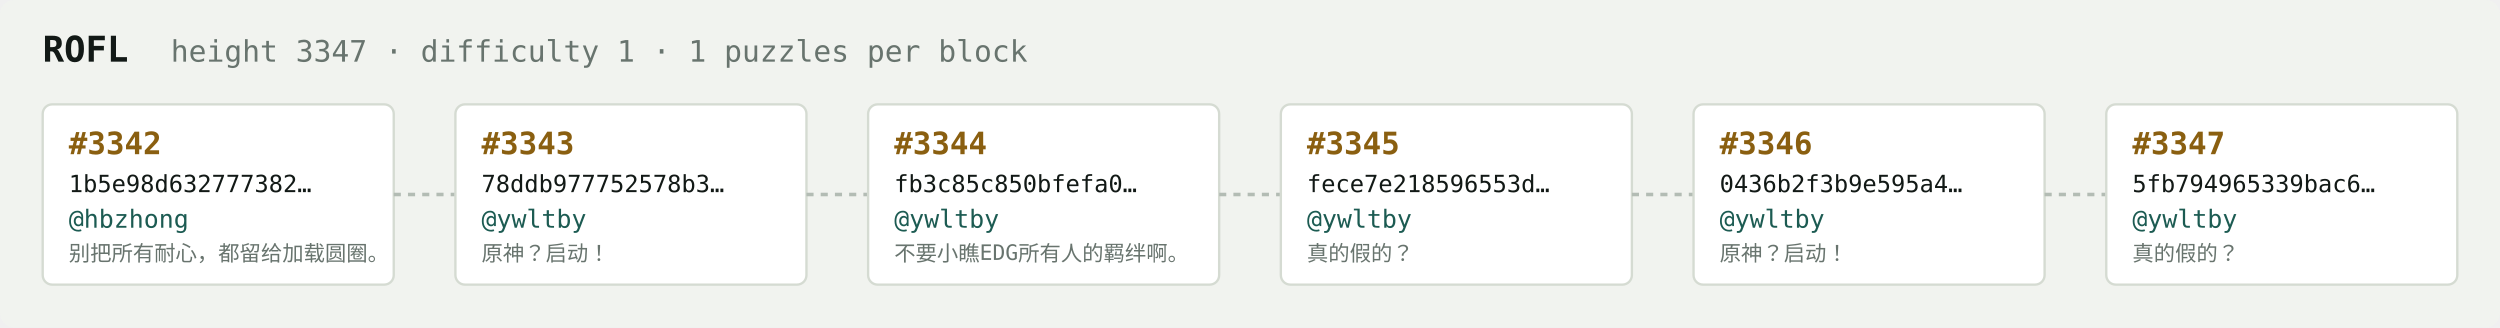
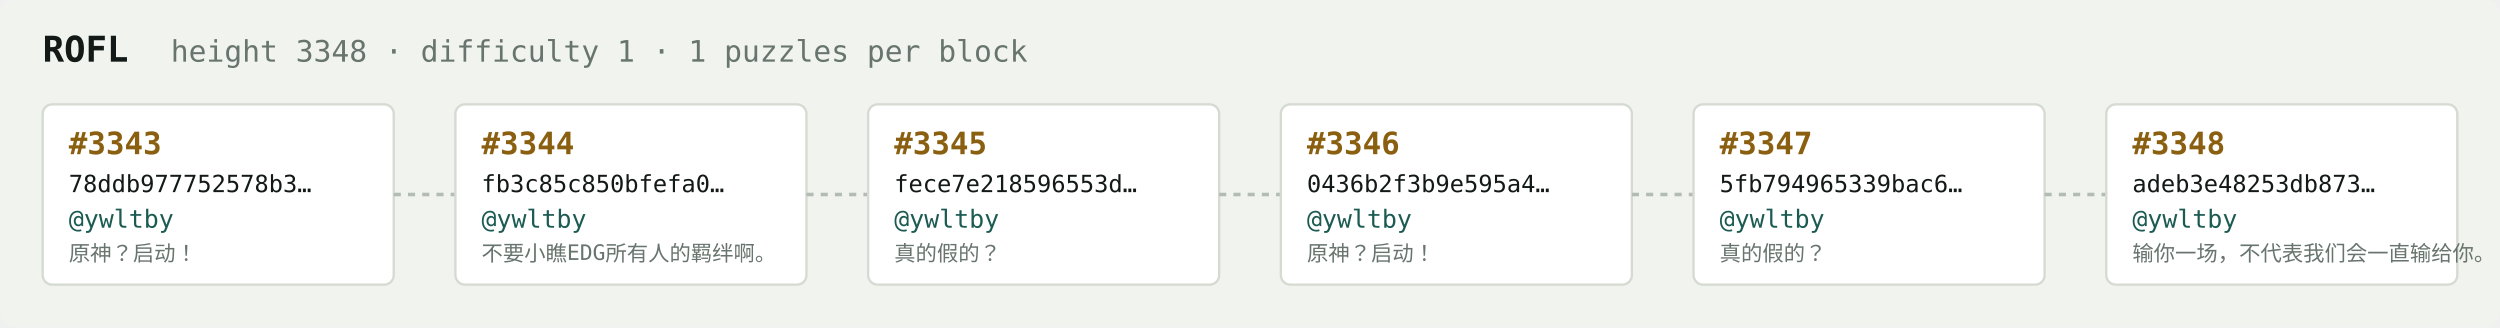
<svg xmlns="http://www.w3.org/2000/svg" width="1054" height="138" viewBox="0 0 1054 138" font-family="ui-monospace,SFMono-Regular,Menlo,monospace">
  <rect fill="#f1f3ef" width="1054" height="138" rx="6" />
  <text x="18" y="26" fill="#121916" font-size="15" font-weight="700">ROFL</text>
-   <text x="72" y="26" fill="#68746e" font-size="12.5">height 3347 · difficulty 1 · 1 puzzles per block</text>
+   <text x="72" y="26" fill="#68746e" font-size="12.5">height 3348 · difficulty 1 · 1 puzzles per block</text>
  <rect x="18" y="44" width="148" height="76" rx="4" fill="#ffffff" stroke="#d5dbd2" stroke-width="1" />
-   <text x="29" y="65" fill="#8a5f10" font-size="13" font-weight="700">#3342</text>
-   <text x="29" y="81" fill="#121916" font-size="10">1b5e98d632777382…</text>
-   <text x="29" y="96" fill="#1c5b52" font-size="10.5">@hbzhong</text>
-   <text x="29" y="110" fill="#68746e" font-size="9">别把所有耐心，都留给加载圆圈。</text>
+   <text x="29" y="65" fill="#8a5f10" font-size="13" font-weight="700">#3343</text>
+   <text x="29" y="81" fill="#121916" font-size="10">78ddb977752578b3…</text>
+   <text x="29" y="96" fill="#1c5b52" font-size="10.5">@ywltby</text>
+   <text x="29" y="110" fill="#68746e" font-size="9">原神？启动！</text>
  <line x1="166" y1="82.0" x2="192" y2="82.0" stroke="#b3bcb4" stroke-width="1.5" stroke-dasharray="3 3" />
  <rect x="192" y="44" width="148" height="76" rx="4" fill="#ffffff" stroke="#d5dbd2" stroke-width="1" />
-   <text x="203" y="65" fill="#8a5f10" font-size="13" font-weight="700">#3343</text>
-   <text x="203" y="81" fill="#121916" font-size="10">78ddb977752578b3…</text>
+   <text x="203" y="65" fill="#8a5f10" font-size="13" font-weight="700">#3344</text>
+   <text x="203" y="81" fill="#121916" font-size="10">fb3c85c850bfefa0…</text>
  <text x="203" y="96" fill="#1c5b52" font-size="10.5">@ywltby</text>
-   <text x="203" y="110" fill="#68746e" font-size="9">原神？启动！</text>
+   <text x="203" y="110" fill="#68746e" font-size="9">不要小瞧EDG所有人的羁绊啊。</text>
  <line x1="340" y1="82.0" x2="366" y2="82.0" stroke="#b3bcb4" stroke-width="1.5" stroke-dasharray="3 3" />
  <rect x="366" y="44" width="148" height="76" rx="4" fill="#ffffff" stroke="#d5dbd2" stroke-width="1" />
-   <text x="377" y="65" fill="#8a5f10" font-size="13" font-weight="700">#3344</text>
-   <text x="377" y="81" fill="#121916" font-size="10">fb3c85c850bfefa0…</text>
+   <text x="377" y="65" fill="#8a5f10" font-size="13" font-weight="700">#3345</text>
+   <text x="377" y="81" fill="#121916" font-size="10">fece7e218596553d…</text>
  <text x="377" y="96" fill="#1c5b52" font-size="10.5">@ywltby</text>
-   <text x="377" y="110" fill="#68746e" font-size="9">不要小瞧EDG所有人的羁绊啊。</text>
+   <text x="377" y="110" fill="#68746e" font-size="9">真的假的？</text>
  <line x1="514" y1="82.0" x2="540" y2="82.0" stroke="#b3bcb4" stroke-width="1.5" stroke-dasharray="3 3" />
  <rect x="540" y="44" width="148" height="76" rx="4" fill="#ffffff" stroke="#d5dbd2" stroke-width="1" />
-   <text x="551" y="65" fill="#8a5f10" font-size="13" font-weight="700">#3345</text>
-   <text x="551" y="81" fill="#121916" font-size="10">fece7e218596553d…</text>
+   <text x="551" y="65" fill="#8a5f10" font-size="13" font-weight="700">#3346</text>
+   <text x="551" y="81" fill="#121916" font-size="10">0436b2f3b9e595a4…</text>
  <text x="551" y="96" fill="#1c5b52" font-size="10.5">@ywltby</text>
-   <text x="551" y="110" fill="#68746e" font-size="9">真的假的？</text>
+   <text x="551" y="110" fill="#68746e" font-size="9">原神？启动！</text>
  <line x1="688" y1="82.0" x2="714" y2="82.0" stroke="#b3bcb4" stroke-width="1.5" stroke-dasharray="3 3" />
  <rect x="714" y="44" width="148" height="76" rx="4" fill="#ffffff" stroke="#d5dbd2" stroke-width="1" />
-   <text x="725" y="65" fill="#8a5f10" font-size="13" font-weight="700">#3346</text>
-   <text x="725" y="81" fill="#121916" font-size="10">0436b2f3b9e595a4…</text>
+   <text x="725" y="65" fill="#8a5f10" font-size="13" font-weight="700">#3347</text>
+   <text x="725" y="81" fill="#121916" font-size="10">5fb794965339bac6…</text>
  <text x="725" y="96" fill="#1c5b52" font-size="10.5">@ywltby</text>
-   <text x="725" y="110" fill="#68746e" font-size="9">原神？启动！</text>
+   <text x="725" y="110" fill="#68746e" font-size="9">真的假的？</text>
  <line x1="862" y1="82.0" x2="888" y2="82.0" stroke="#b3bcb4" stroke-width="1.5" stroke-dasharray="3 3" />
  <rect x="888" y="44" width="148" height="76" rx="4" fill="#ffffff" stroke="#d5dbd2" stroke-width="1" />
-   <text x="899" y="65" fill="#8a5f10" font-size="13" font-weight="700">#3347</text>
-   <text x="899" y="81" fill="#121916" font-size="10">5fb794965339bac6…</text>
+   <text x="899" y="65" fill="#8a5f10" font-size="13" font-weight="700">#3348</text>
+   <text x="899" y="81" fill="#121916" font-size="10">adeb3e48253db873…</text>
  <text x="899" y="96" fill="#1c5b52" font-size="10.5">@ywltby</text>
-   <text x="899" y="110" fill="#68746e" font-size="9">真的假的？</text>
+   <text x="899" y="110" fill="#68746e" font-size="9">输你一场，不代表我们会一直输给你。</text>
</svg>
